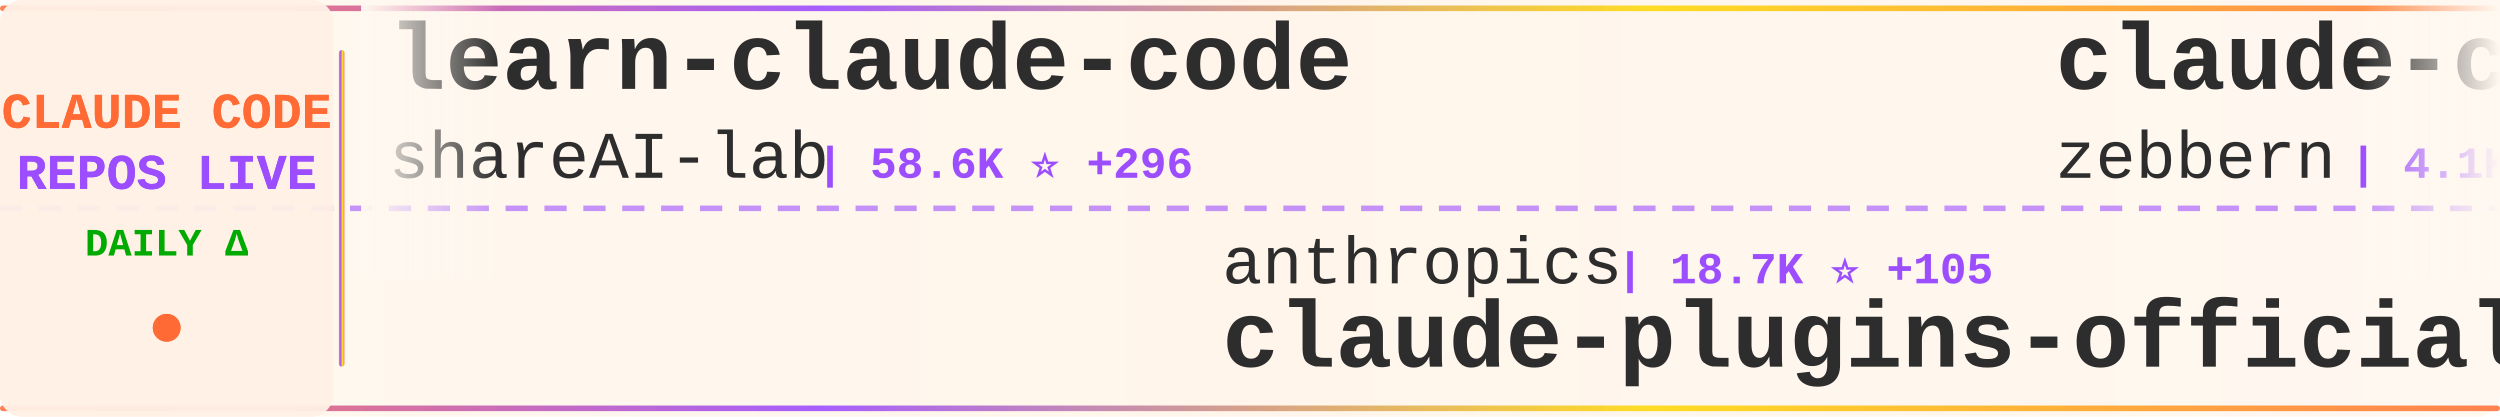
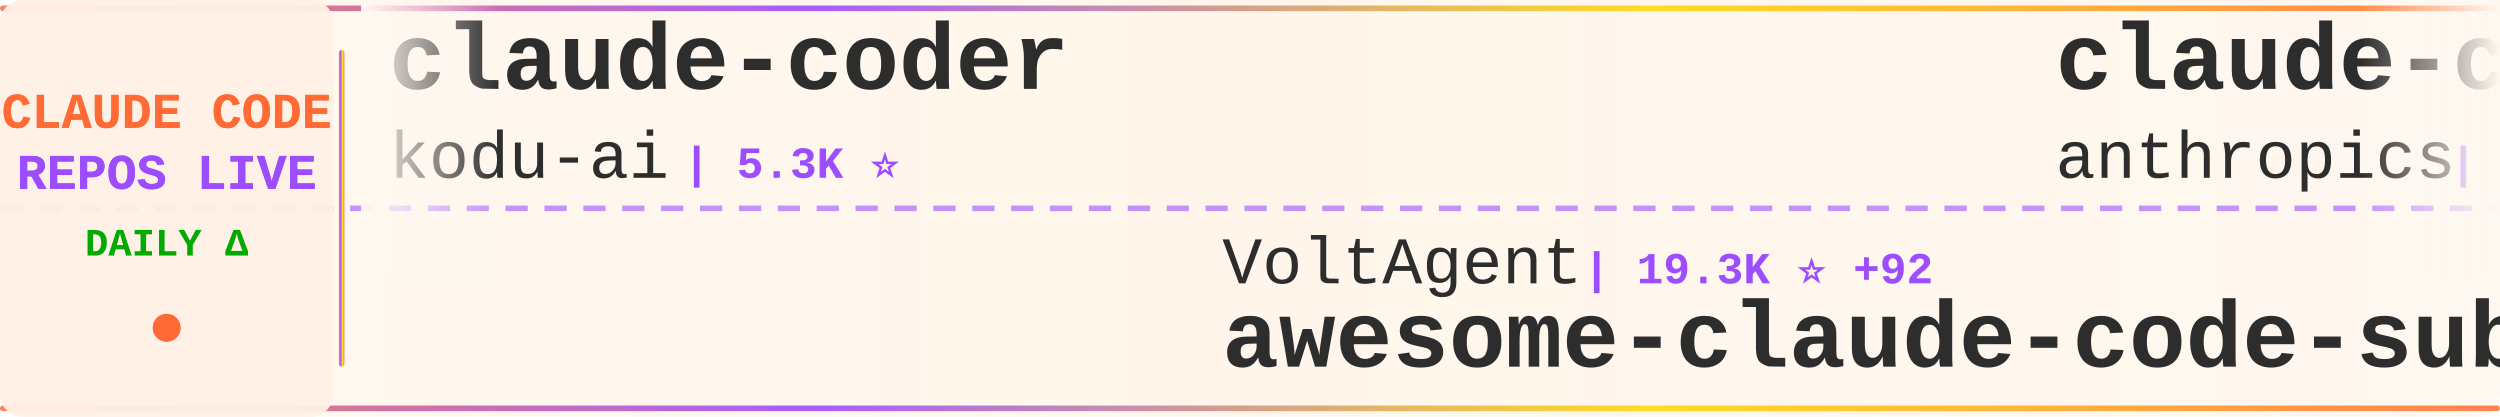
<svg xmlns="http://www.w3.org/2000/svg" width="900" height="150">
  <defs>
    <linearGradient id="tickerBg" x1="0%" y1="0%" x2="100%" y2="0%">
      <stop offset="0%" style="stop-color:#fff8f0;stop-opacity:0.98" />
      <stop offset="50%" style="stop-color:#fff5eb;stop-opacity:1" />
      <stop offset="100%" style="stop-color:#fff8f0;stop-opacity:0.98" />
    </linearGradient>
    <linearGradient id="borderGrad" x1="0%" y1="0%" x2="100%" y2="0%">
      <stop offset="0%" style="stop-color:#FF6B35;stop-opacity:0.85">
        <animate attributeName="stop-opacity" values="0.85;1;0.85" dur="2s" repeatCount="indefinite" />
      </stop>
      <stop offset="33%" style="stop-color:#9C4EFF;stop-opacity:0.9">
        <animate attributeName="stop-opacity" values="0.9;1;0.9" dur="2.2s" repeatCount="indefinite" />
      </stop>
      <stop offset="66%" style="stop-color:#FFD700;stop-opacity:0.85">
        <animate attributeName="stop-opacity" values="0.85;1;0.85" dur="1.8s" repeatCount="indefinite" />
      </stop>
      <stop offset="100%" style="stop-color:#FF6B35;stop-opacity:0.85">
        <animate attributeName="stop-opacity" values="0.85;1;0.85" dur="2s" repeatCount="indefinite" />
      </stop>
    </linearGradient>
    <filter id="textGlow">
      <feGaussianBlur stdDeviation="0.15" result="coloredBlur" />
      <feMerge>
        <feMergeNode in="coloredBlur" />
        <feMergeNode in="SourceGraphic" />
      </feMerge>
    </filter>
    <filter id="metricGlow">
      <feGaussianBlur stdDeviation="0.2" result="coloredBlur" />
      <feMerge>
        <feMergeNode in="coloredBlur" />
        <feMergeNode in="SourceGraphic" />
      </feMerge>
    </filter>
    <linearGradient id="leftFade" x1="0%" y1="0%" x2="100%" y2="0%">
      <stop offset="0%" style="stop-color:#fff8f0;stop-opacity:1" />
      <stop offset="100%" style="stop-color:#fff8f0;stop-opacity:0" />
    </linearGradient>
    <linearGradient id="rightFade" x1="0%" y1="0%" x2="100%" y2="0%">
      <stop offset="0%" style="stop-color:#fff8f0;stop-opacity:0" />
      <stop offset="100%" style="stop-color:#fff8f0;stop-opacity:1" />
    </linearGradient>
  </defs>
  <rect width="900" height="150" fill="url(#tickerBg)" rx="8" />
  <rect x="0" y="2" width="900" height="2" fill="url(#borderGrad)" rx="1" />
  <rect x="0" y="146" width="900" height="2" fill="url(#borderGrad)" rx="1" />
  <line x1="0" y1="75" x2="900" y2="75" stroke="#9C4EFF" stroke-width="2" stroke-dasharray="8 6" opacity="0.6" />
  <rect x="0" y="0" width="120" height="150" fill="#fff0e6" opacity="0.95" rx="8" />
  <text x="60" y="46" font-family="'Courier New', monospace" font-size="18" font-weight="bold" fill="#FF6B35" text-anchor="middle" filter="url(#textGlow)">
    CLAUDE CODE
  </text>
  <text x="60" y="68" font-family="'Courier New', monospace" font-size="18" font-weight="bold" fill="#9C4EFF" text-anchor="middle" filter="url(#textGlow)">
    REPOS LIVE
  </text>
  <text x="60" y="92" font-family="'Courier New', monospace" font-size="14" font-weight="bold" fill="#00aa00" text-anchor="middle">
    DAILY Δ
  </text>
  <circle cx="60" cy="118" r="5" fill="#FF6B35" filter="url(#metricGlow)">
    <animate attributeName="r" values="4;6;4" dur="1.5s" repeatCount="indefinite" />
    <animate attributeName="opacity" values="0.6;1;0.6" dur="1.5s" repeatCount="indefinite" />
  </circle>
  <rect x="122" y="18" width="2" height="114" fill="url(#borderGrad)" rx="1" />
  <clipPath id="tickerClip">
    <rect x="130" y="0" width="770" height="150" />
  </clipPath>
  <g clip-path="url(#tickerClip)">
    <g id="tickerItems">
      <animateTransform attributeName="transform" attributeType="XML" type="translate" from="0 0" to="-3000 0" dur="54s" repeatCount="indefinite" />
      <g transform="translate(0, 0)">
-         <text x="140" y="32" font-family="'Courier New', monospace" font-size="34" font-weight="bold" fill="#2d2d2d">learn-claude-code</text>
-         <text x="140" y="64" font-family="'Courier New', monospace" font-size="24" font-weight="normal" fill="#2d2d2d" opacity="1.0">shareAI-lab</text>
-         <text x="294" y="64" font-family="'Courier New', monospace" font-size="16" font-weight="bold" fill="#9C4EFF"> | 58.6K ⭐ +296</text>
+         <text x="140" y="32" font-family="'Courier New', monospace" font-size="34" font-weight="bold" fill="#2d2d2d">claude-coder</text>
+         <text x="140" y="64" font-family="'Courier New', monospace" font-size="24" font-weight="normal" fill="#2d2d2d" opacity="1.0">kodu-ai</text>
+         <text x="246" y="64" font-family="'Courier New', monospace" font-size="16" font-weight="bold" fill="#9C4EFF"> | 5.3K ⭐</text>
      </g>
      <g transform="translate(300, 0)">
-         <text x="140" y="102" font-family="'Courier New', monospace" font-size="24" font-weight="normal" fill="#2d2d2d" opacity="1.0">anthropics</text>
-         <text x="282" y="102" font-family="'Courier New', monospace" font-size="16" font-weight="bold" fill="#9C4EFF"> | 18.7K ⭐ +105</text>
-         <text x="140" y="132" font-family="'Courier New', monospace" font-size="34" font-weight="bold" fill="#2d2d2d">claude-plugins-official</text>
+         <text x="140" y="102" font-family="'Courier New', monospace" font-size="24" font-weight="normal" fill="#2d2d2d" opacity="1.0">VoltAgent</text>
+         <text x="270" y="102" font-family="'Courier New', monospace" font-size="16" font-weight="bold" fill="#9C4EFF"> | 19.3K ⭐ +92</text>
+         <text x="140" y="132" font-family="'Courier New', monospace" font-size="34" font-weight="bold" fill="#2d2d2d">awesome-claude-code-suba...</text>
      </g>
      <g transform="translate(600, 0)">
-         <text x="140" y="32" font-family="'Courier New', monospace" font-size="34" font-weight="bold" fill="#2d2d2d">claude-code-guide</text>
-         <text x="140" y="64" font-family="'Courier New', monospace" font-size="24" font-weight="normal" fill="#2d2d2d" opacity="1.0">zebbern</text>
-         <text x="246" y="64" font-family="'Courier New', monospace" font-size="16" font-weight="bold" fill="#9C4EFF"> | 4.1K ⭐ +7</text>
+         <text x="140" y="32" font-family="'Courier New', monospace" font-size="34" font-weight="bold" fill="#2d2d2d">claude-code-action</text>
+         <text x="140" y="64" font-family="'Courier New', monospace" font-size="24" font-weight="normal" fill="#2d2d2d" opacity="1.0">anthropics</text>
+         <text x="282" y="64" font-family="'Courier New', monospace" font-size="16" font-weight="bold" fill="#9C4EFF"> | 7.5K ⭐ +23</text>
      </g>
      <g transform="translate(900, 0)">
-         <text x="140" y="102" font-family="'Courier New', monospace" font-size="24" font-weight="normal" fill="#2d2d2d" opacity="1.0">AICoderTudou</text>
-         <text x="306" y="102" font-family="'Courier New', monospace" font-size="16" font-weight="bold" fill="#9C4EFF"> | 497 ⭐</text>
-         <text x="140" y="132" font-family="'Courier New', monospace" font-size="34" font-weight="bold" fill="#2d2d2d">claude-code-tudou</text>
+         <text x="140" y="102" font-family="'Courier New', monospace" font-size="24" font-weight="normal" fill="#2d2d2d" opacity="1.0">Maciek-roboblog</text>
+         <text x="342" y="102" font-family="'Courier New', monospace" font-size="16" font-weight="bold" fill="#9C4EFF"> | 7.9K ⭐ +10</text>
+         <text x="140" y="132" font-family="'Courier New', monospace" font-size="34" font-weight="bold" fill="#2d2d2d">Claude-Code-Usage-Monito...</text>
      </g>
      <g transform="translate(1200, 0)">
-         <text x="140" y="32" font-family="'Courier New', monospace" font-size="34" font-weight="bold" fill="#2d2d2d">skills</text>
-         <text x="140" y="64" font-family="'Courier New', monospace" font-size="24" font-weight="normal" fill="#2d2d2d" opacity="1.0">anthropics</text>
-         <text x="282" y="64" font-family="'Courier New', monospace" font-size="16" font-weight="bold" fill="#9C4EFF"> | 129.3K ⭐ +604</text>
+         <text x="140" y="32" font-family="'Courier New', monospace" font-size="34" font-weight="bold" fill="#2d2d2d">claude-code-prompts</text>
+         <text x="140" y="64" font-family="'Courier New', monospace" font-size="24" font-weight="normal" fill="#2d2d2d" opacity="1.0">repowise-dev</text>
+         <text x="306" y="64" font-family="'Courier New', monospace" font-size="16" font-weight="bold" fill="#9C4EFF"> | 995 ⭐ +1</text>
      </g>
      <g transform="translate(1500, 0)">
-         <text x="140" y="102" font-family="'Courier New', monospace" font-size="24" font-weight="normal" fill="#2d2d2d" opacity="1.0">alex000kim</text>
-         <text x="282" y="102" font-family="'Courier New', monospace" font-size="16" font-weight="bold" fill="#9C4EFF"> | 224 ⭐</text>
-         <text x="140" y="132" font-family="'Courier New', monospace" font-size="34" font-weight="bold" fill="#2d2d2d">claude-code</text>
+         <text x="140" y="102" font-family="'Courier New', monospace" font-size="24" font-weight="normal" fill="#2d2d2d" opacity="1.0">snarktank</text>
+         <text x="270" y="102" font-family="'Courier New', monospace" font-size="16" font-weight="bold" fill="#9C4EFF"> | 18.7K ⭐ +72</text>
+         <text x="140" y="132" font-family="'Courier New', monospace" font-size="34" font-weight="bold" fill="#2d2d2d">ralph</text>
      </g>
      <g transform="translate(1800, 0)">
        <text x="140" y="32" font-family="'Courier New', monospace" font-size="34" font-weight="bold" fill="#2d2d2d">claude-code</text>
-         <text x="140" y="64" font-family="'Courier New', monospace" font-size="24" font-weight="normal" fill="#2d2d2d" opacity="1.0">chiragjoshi12</text>
-         <text x="318" y="64" font-family="'Courier New', monospace" font-size="16" font-weight="bold" fill="#9C4EFF"> | 196 ⭐ +1</text>
+         <text x="140" y="64" font-family="'Courier New', monospace" font-size="24" font-weight="normal" fill="#2d2d2d" opacity="1.0">xorespesp</text>
+         <text x="270" y="64" font-family="'Courier New', monospace" font-size="16" font-weight="bold" fill="#9C4EFF"> | 222 ⭐</text>
      </g>
      <g transform="translate(2100, 0)">
-         <text x="140" y="102" font-family="'Courier New', monospace" font-size="24" font-weight="normal" fill="#2d2d2d" opacity="1.0">luyao618</text>
-         <text x="258" y="102" font-family="'Courier New', monospace" font-size="16" font-weight="bold" fill="#9C4EFF"> | 1.3K ⭐ +6</text>
-         <text x="140" y="132" font-family="'Courier New', monospace" font-size="34" font-weight="bold" fill="#2d2d2d">Claude-Code-Source-Study</text>
+         <text x="140" y="102" font-family="'Courier New', monospace" font-size="24" font-weight="normal" fill="#2d2d2d" opacity="1.0">ykdojo</text>
+         <text x="234" y="102" font-family="'Courier New', monospace" font-size="16" font-weight="bold" fill="#9C4EFF"> | 8.1K ⭐ +23</text>
+         <text x="140" y="132" font-family="'Courier New', monospace" font-size="34" font-weight="bold" fill="#2d2d2d">claude-code-tips</text>
      </g>
      <g transform="translate(2400, 0)">
-         <text x="140" y="32" font-family="'Courier New', monospace" font-size="34" font-weight="bold" fill="#2d2d2d">claude-code-sourcemap</text>
-         <text x="140" y="64" font-family="'Courier New', monospace" font-size="24" font-weight="normal" fill="#2d2d2d" opacity="1.0">Hyper66666</text>
-         <text x="282" y="64" font-family="'Courier New', monospace" font-size="16" font-weight="bold" fill="#9C4EFF"> | 213 ⭐</text>
+         <text x="140" y="32" font-family="'Courier New', monospace" font-size="34" font-weight="bold" fill="#2d2d2d">claude-code-source</text>
+         <text x="140" y="64" font-family="'Courier New', monospace" font-size="24" font-weight="normal" fill="#2d2d2d" opacity="1.0">AprilNEA</text>
+         <text x="258" y="64" font-family="'Courier New', monospace" font-size="16" font-weight="bold" fill="#9C4EFF"> | 377 ⭐</text>
      </g>
      <g transform="translate(2700, 0)">
-         <text x="140" y="102" font-family="'Courier New', monospace" font-size="24" font-weight="normal" fill="#2d2d2d" opacity="1.0">luongnv89</text>
-         <text x="270" y="102" font-family="'Courier New', monospace" font-size="16" font-weight="bold" fill="#9C4EFF"> | 31.5K ⭐ +204</text>
-         <text x="140" y="132" font-family="'Courier New', monospace" font-size="34" font-weight="bold" fill="#2d2d2d">claude-howto</text>
+         <text x="140" y="102" font-family="'Courier New', monospace" font-size="24" font-weight="normal" fill="#2d2d2d" opacity="1.0">Windy3f3f3f3f</text>
+         <text x="318" y="102" font-family="'Courier New', monospace" font-size="16" font-weight="bold" fill="#9C4EFF"> | 2.1K ⭐ +34</text>
+         <text x="140" y="132" font-family="'Courier New', monospace" font-size="34" font-weight="bold" fill="#2d2d2d">how-claude-code-works</text>
      </g>
      <g transform="translate(3000, 0)">
-         <text x="140" y="32" font-family="'Courier New', monospace" font-size="34" font-weight="bold" fill="#2d2d2d">learn-claude-code</text>
-         <text x="140" y="64" font-family="'Courier New', monospace" font-size="24" font-weight="normal" fill="#2d2d2d" opacity="1.0">shareAI-lab</text>
-         <text x="294" y="64" font-family="'Courier New', monospace" font-size="16" font-weight="bold" fill="#9C4EFF"> | 58.6K ⭐ +296</text>
+         <text x="140" y="32" font-family="'Courier New', monospace" font-size="34" font-weight="bold" fill="#2d2d2d">claude-coder</text>
+         <text x="140" y="64" font-family="'Courier New', monospace" font-size="24" font-weight="normal" fill="#2d2d2d" opacity="1.0">kodu-ai</text>
+         <text x="246" y="64" font-family="'Courier New', monospace" font-size="16" font-weight="bold" fill="#9C4EFF"> | 5.3K ⭐</text>
      </g>
      <g transform="translate(3300, 0)">
-         <text x="140" y="102" font-family="'Courier New', monospace" font-size="24" font-weight="normal" fill="#2d2d2d" opacity="1.0">anthropics</text>
-         <text x="282" y="102" font-family="'Courier New', monospace" font-size="16" font-weight="bold" fill="#9C4EFF"> | 18.7K ⭐ +105</text>
-         <text x="140" y="132" font-family="'Courier New', monospace" font-size="34" font-weight="bold" fill="#2d2d2d">claude-plugins-official</text>
+         <text x="140" y="102" font-family="'Courier New', monospace" font-size="24" font-weight="normal" fill="#2d2d2d" opacity="1.0">VoltAgent</text>
+         <text x="270" y="102" font-family="'Courier New', monospace" font-size="16" font-weight="bold" fill="#9C4EFF"> | 19.3K ⭐ +92</text>
+         <text x="140" y="132" font-family="'Courier New', monospace" font-size="34" font-weight="bold" fill="#2d2d2d">awesome-claude-code-suba...</text>
      </g>
      <g transform="translate(3600, 0)">
-         <text x="140" y="32" font-family="'Courier New', monospace" font-size="34" font-weight="bold" fill="#2d2d2d">claude-code-guide</text>
-         <text x="140" y="64" font-family="'Courier New', monospace" font-size="24" font-weight="normal" fill="#2d2d2d" opacity="1.0">zebbern</text>
-         <text x="246" y="64" font-family="'Courier New', monospace" font-size="16" font-weight="bold" fill="#9C4EFF"> | 4.1K ⭐ +7</text>
+         <text x="140" y="32" font-family="'Courier New', monospace" font-size="34" font-weight="bold" fill="#2d2d2d">claude-code-action</text>
+         <text x="140" y="64" font-family="'Courier New', monospace" font-size="24" font-weight="normal" fill="#2d2d2d" opacity="1.0">anthropics</text>
+         <text x="282" y="64" font-family="'Courier New', monospace" font-size="16" font-weight="bold" fill="#9C4EFF"> | 7.5K ⭐ +23</text>
      </g>
      <g transform="translate(3900, 0)">
-         <text x="140" y="102" font-family="'Courier New', monospace" font-size="24" font-weight="normal" fill="#2d2d2d" opacity="1.0">AICoderTudou</text>
-         <text x="306" y="102" font-family="'Courier New', monospace" font-size="16" font-weight="bold" fill="#9C4EFF"> | 497 ⭐</text>
-         <text x="140" y="132" font-family="'Courier New', monospace" font-size="34" font-weight="bold" fill="#2d2d2d">claude-code-tudou</text>
+         <text x="140" y="102" font-family="'Courier New', monospace" font-size="24" font-weight="normal" fill="#2d2d2d" opacity="1.0">Maciek-roboblog</text>
+         <text x="342" y="102" font-family="'Courier New', monospace" font-size="16" font-weight="bold" fill="#9C4EFF"> | 7.9K ⭐ +10</text>
+         <text x="140" y="132" font-family="'Courier New', monospace" font-size="34" font-weight="bold" fill="#2d2d2d">Claude-Code-Usage-Monito...</text>
      </g>
    </g>
  </g>
  <rect x="130" y="0" width="50" height="100" fill="url(#leftFade)" />
  <rect x="850" y="0" width="50" height="100" fill="url(#rightFade)" />
</svg>
